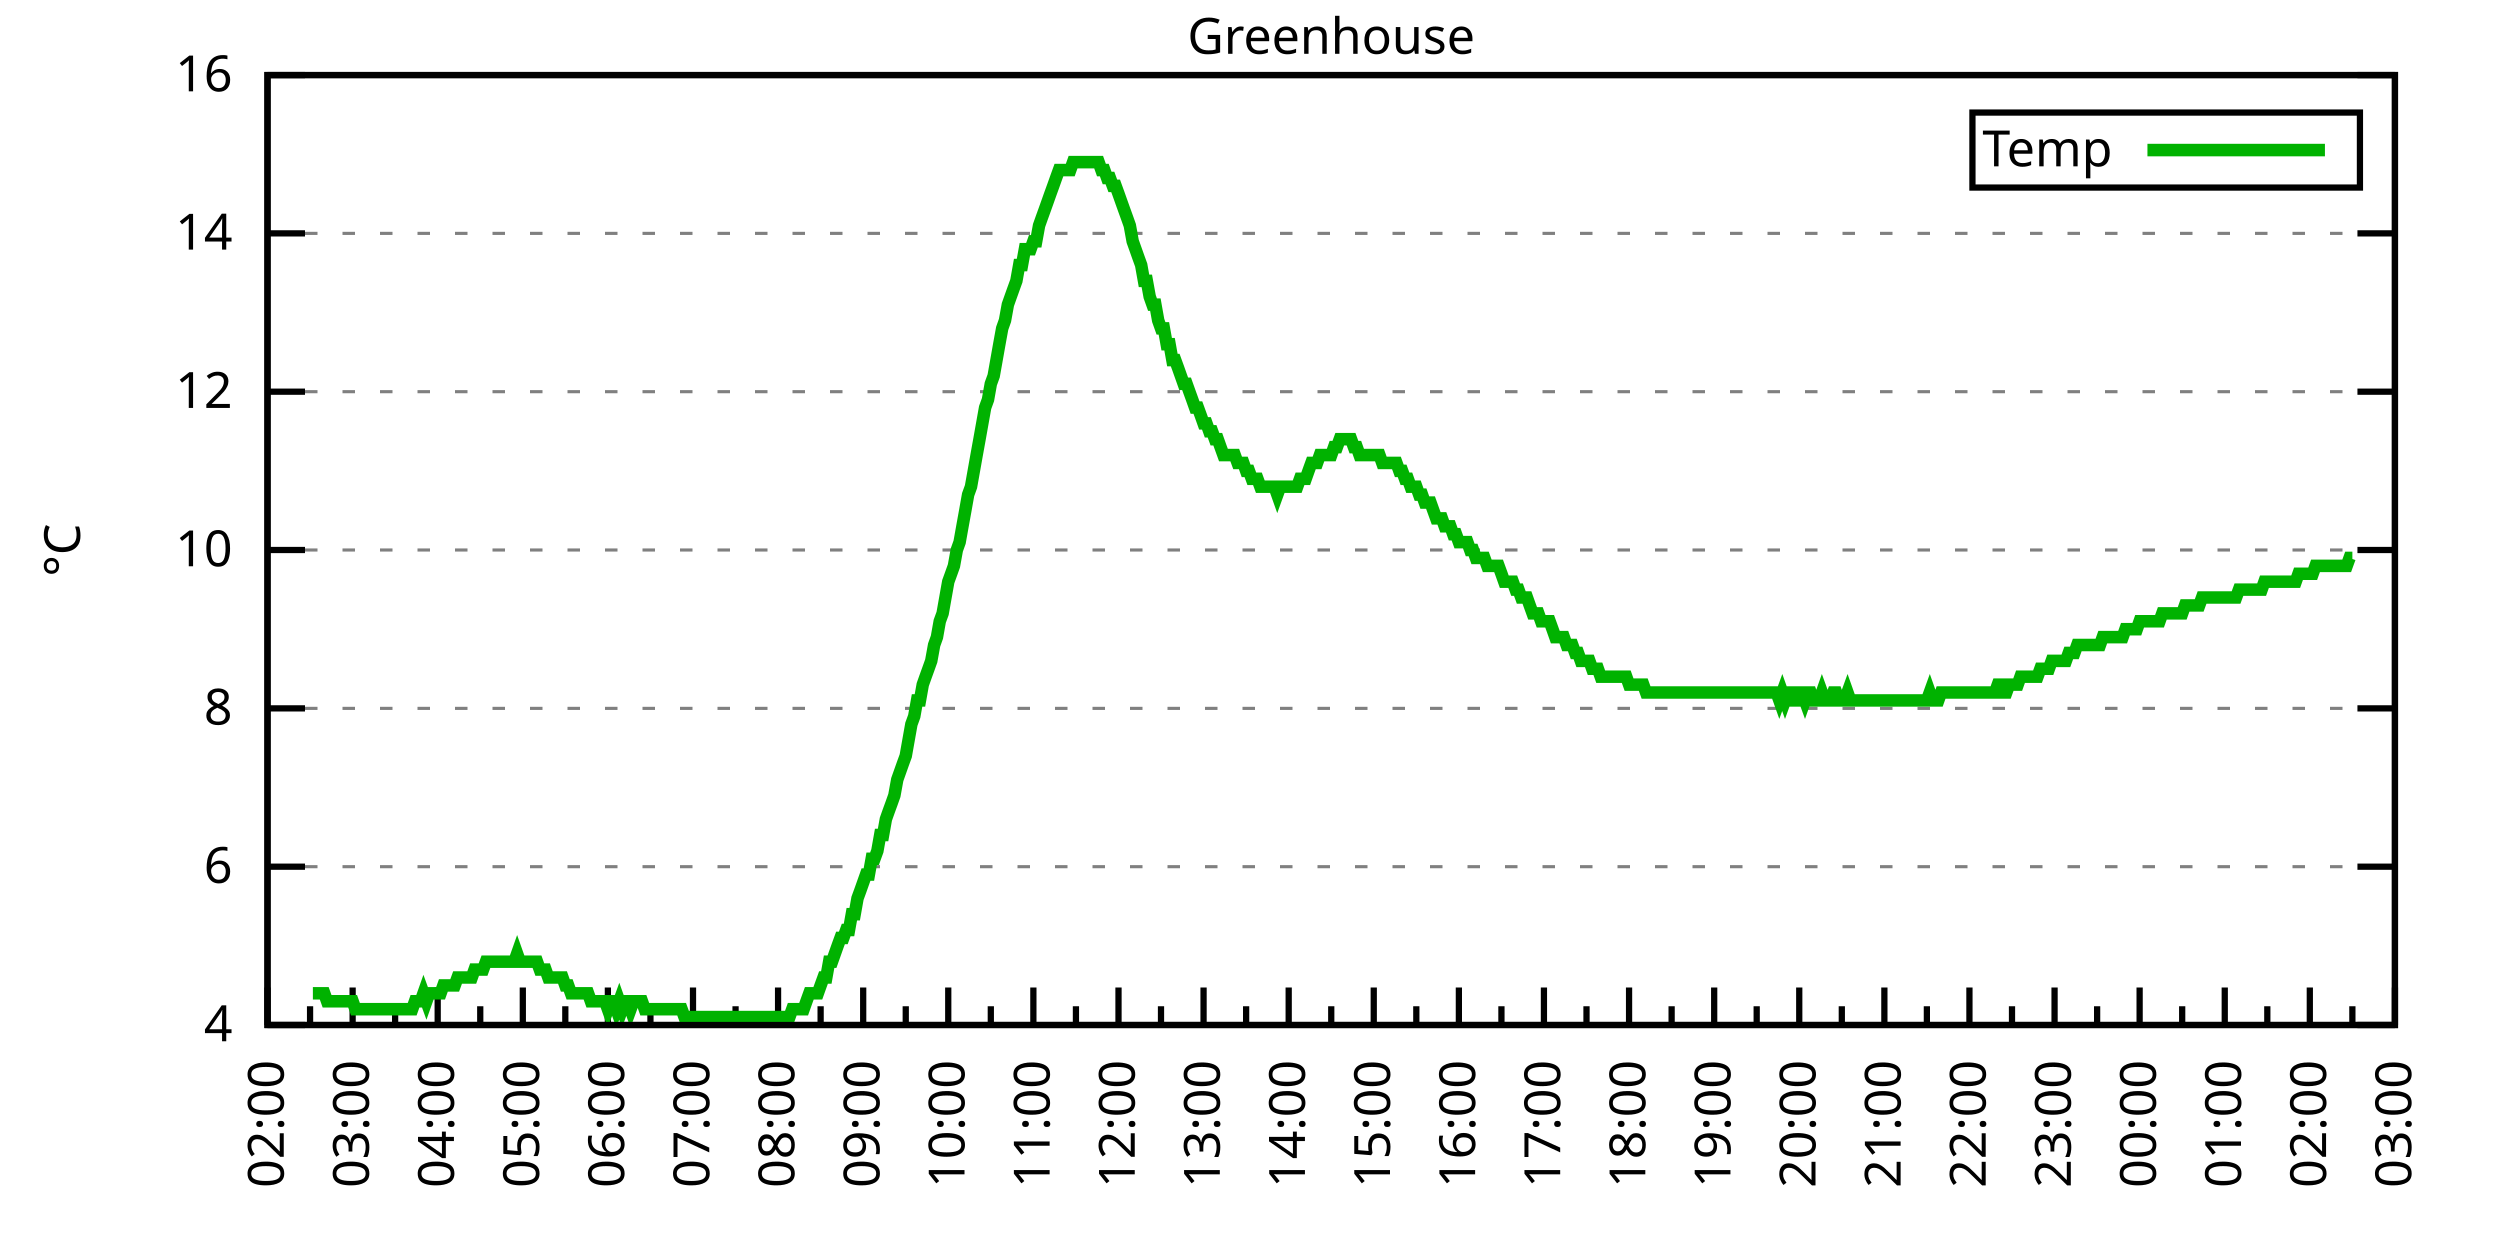
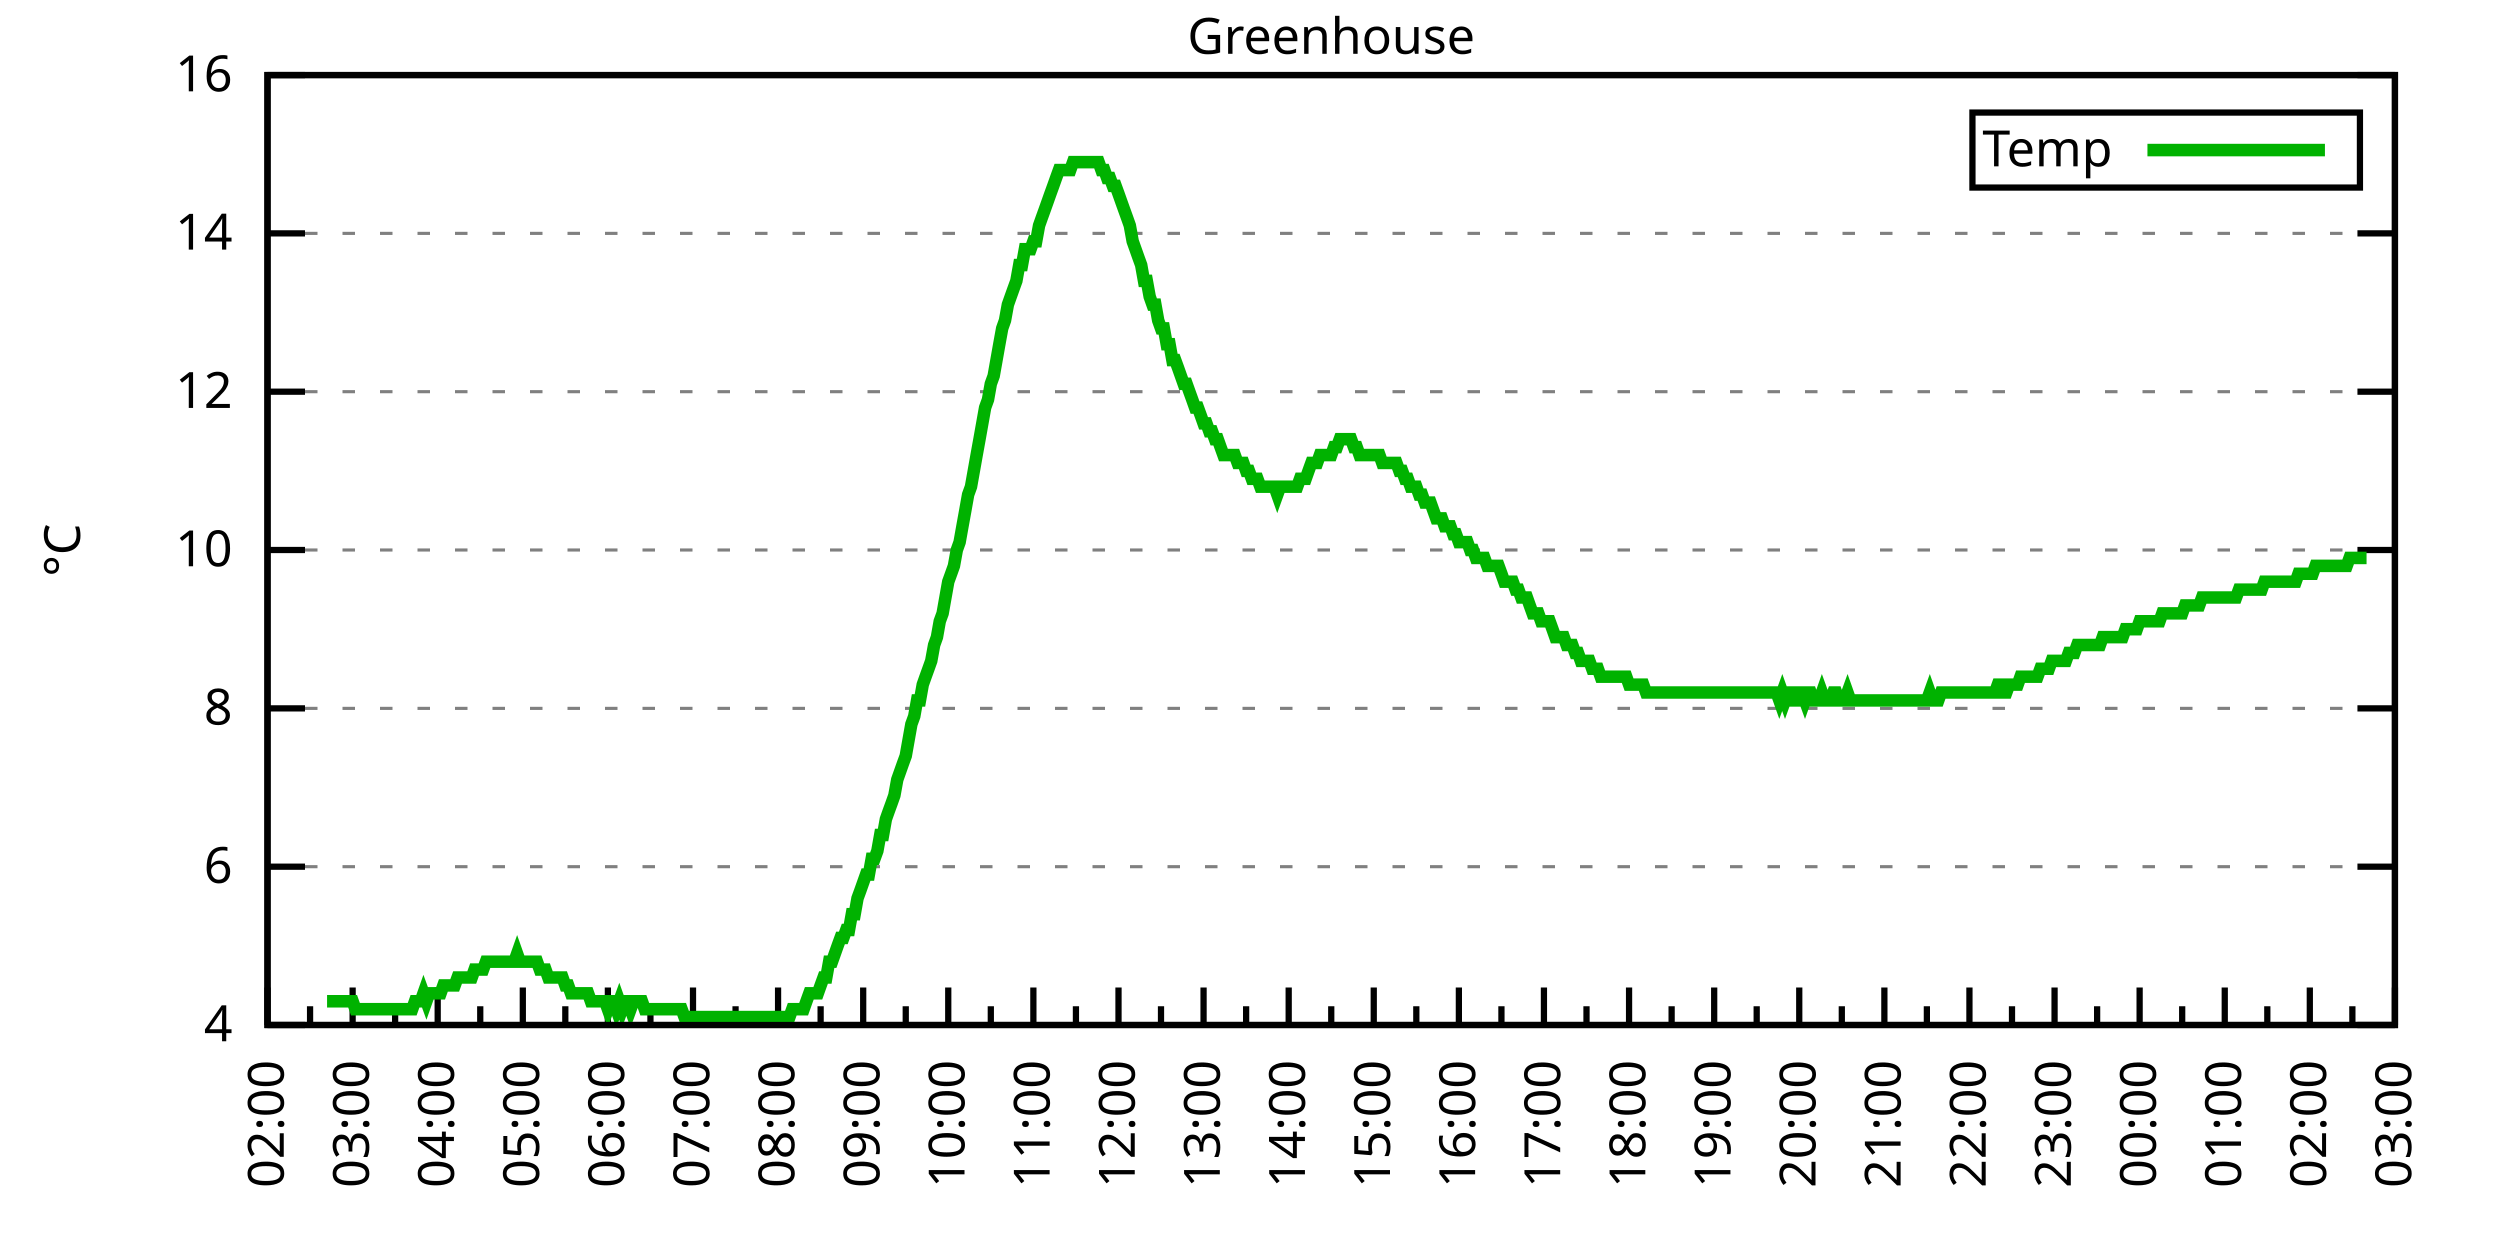
<svg xmlns="http://www.w3.org/2000/svg" xmlns:xlink="http://www.w3.org/1999/xlink" width="400" height="200" viewBox="0 0 400 200">
  <g id="gnuplot_canvas">
    <rect x="0" y="0" width="400" height="200" fill="none" />
    <defs>
      <circle id="gpDot" r="0.5" stroke-width="0.5" stroke="currentColor" />
      <path id="gpPt0" stroke-width="0.333" stroke="currentColor" d="M-1,0 h2 M0,-1 v2" />
      <path id="gpPt1" stroke-width="0.333" stroke="currentColor" d="M-1,-1 L1,1 M1,-1 L-1,1" />
      <path id="gpPt2" stroke-width="0.333" stroke="currentColor" d="M-1,0 L1,0 M0,-1 L0,1 M-1,-1 L1,1 M-1,1 L1,-1" />
      <rect id="gpPt3" stroke-width="0.333" stroke="currentColor" x="-1" y="-1" width="2" height="2" />
      <rect id="gpPt4" stroke-width="0.333" stroke="currentColor" fill="currentColor" x="-1" y="-1" width="2" height="2" />
      <circle id="gpPt5" stroke-width="0.333" stroke="currentColor" cx="0" cy="0" r="1" />
      <use xlink:href="#gpPt5" id="gpPt6" fill="currentColor" stroke="none" />
      <path id="gpPt7" stroke-width="0.333" stroke="currentColor" d="M0,-1.33 L-1.33,0.67 L1.33,0.67 z" />
      <use xlink:href="#gpPt7" id="gpPt8" fill="currentColor" stroke="none" />
      <use xlink:href="#gpPt7" id="gpPt9" stroke="currentColor" transform="rotate(180)" />
      <use xlink:href="#gpPt9" id="gpPt10" fill="currentColor" stroke="none" />
      <use xlink:href="#gpPt3" id="gpPt11" stroke="currentColor" transform="rotate(45)" />
      <use xlink:href="#gpPt11" id="gpPt12" fill="currentColor" stroke="none" />
      <path id="gpPt13" stroke-width="0.333" stroke="currentColor" d="M0,1.330 L1.265,0.411 L0.782,-1.067 L-0.782,-1.076 L-1.265,0.411 z" />
      <use xlink:href="#gpPt13" id="gpPt14" fill="currentColor" stroke="none" />
      <filter id="textbox" filterUnits="objectBoundingBox" x="0" y="0" height="1" width="1">
        <feFlood flood-color="white" flood-opacity="1" result="bgnd" />
        <feComposite in="SourceGraphic" in2="bgnd" operator="atop" />
      </filter>
      <filter id="greybox" filterUnits="objectBoundingBox" x="0" y="0" height="1" width="1">
        <feFlood flood-color="lightgrey" flood-opacity="1" result="grey" />
        <feComposite in="SourceGraphic" in2="grey" operator="atop" />
      </filter>
    </defs>
    <g fill="none" color="white" stroke="currentColor" stroke-width="1.00" stroke-linecap="butt" stroke-linejoin="miter">
</g>
    <g fill="none" color="black" stroke="currentColor" stroke-width="1.00" stroke-linecap="butt" stroke-linejoin="miter">
      <g stroke="none" shape-rendering="crispEdges">
        <polygon fill="rgb(255, 255, 255)" points="42.80,164.00 383.18,164.00 383.18,12.02 42.80,12.02 " />
      </g>
    </g>
    <g fill="none" color="black" stroke="currentColor" stroke-width="1.00" stroke-linecap="butt" stroke-linejoin="miter">
</g>
    <g fill="none" color="black" stroke="black" stroke-width="0.50" stroke-linecap="butt" stroke-linejoin="miter">
</g>
    <g fill="none" color="gray" stroke="currentColor" stroke-width="0.50" stroke-linecap="butt" stroke-linejoin="miter">
      <path stroke="gray" stroke-dasharray="2,4" class="gridline" d="M42.80,164.00 L383.19,164.00  " />
    </g>
    <g fill="none" color="gray" stroke="gray" stroke-width="1.00" stroke-linecap="butt" stroke-linejoin="miter">
</g>
    <g fill="none" color="black" stroke="currentColor" stroke-width="1.00" stroke-linecap="butt" stroke-linejoin="miter">
      <path stroke="black" d="M42.80,164.00 L48.80,164.00 M383.19,164.00 L377.19,164.00  " />
      <g transform="translate(37.20,166.60)" stroke="none" fill="black" font-family="Sans" font-size="8.00" text-anchor="end">
        <text>
          <tspan font-family="Sans"> 4</tspan>
        </text>
      </g>
    </g>
    <g fill="none" color="black" stroke="currentColor" stroke-width="1.00" stroke-linecap="butt" stroke-linejoin="miter">
</g>
    <g fill="none" color="black" stroke="black" stroke-width="0.50" stroke-linecap="butt" stroke-linejoin="miter">
</g>
    <g fill="none" color="gray" stroke="currentColor" stroke-width="0.50" stroke-linecap="butt" stroke-linejoin="miter">
      <path stroke="gray" stroke-dasharray="2,4" class="gridline" d="M42.80,138.67 L383.19,138.67  " />
    </g>
    <g fill="none" color="gray" stroke="gray" stroke-width="1.00" stroke-linecap="butt" stroke-linejoin="miter">
</g>
    <g fill="none" color="black" stroke="currentColor" stroke-width="1.00" stroke-linecap="butt" stroke-linejoin="miter">
      <path stroke="black" d="M42.80,138.67 L48.80,138.67 M383.19,138.67 L377.19,138.67  " />
      <g transform="translate(37.20,141.27)" stroke="none" fill="black" font-family="Sans" font-size="8.00" text-anchor="end">
        <text>
          <tspan font-family="Sans"> 6</tspan>
        </text>
      </g>
    </g>
    <g fill="none" color="black" stroke="currentColor" stroke-width="1.00" stroke-linecap="butt" stroke-linejoin="miter">
</g>
    <g fill="none" color="black" stroke="black" stroke-width="0.50" stroke-linecap="butt" stroke-linejoin="miter">
</g>
    <g fill="none" color="gray" stroke="currentColor" stroke-width="0.50" stroke-linecap="butt" stroke-linejoin="miter">
      <path stroke="gray" stroke-dasharray="2,4" class="gridline" d="M42.80,113.34 L383.19,113.34  " />
    </g>
    <g fill="none" color="gray" stroke="gray" stroke-width="1.00" stroke-linecap="butt" stroke-linejoin="miter">
</g>
    <g fill="none" color="black" stroke="currentColor" stroke-width="1.00" stroke-linecap="butt" stroke-linejoin="miter">
      <path stroke="black" d="M42.80,113.34 L48.80,113.34 M383.19,113.34 L377.19,113.34  " />
      <g transform="translate(37.20,115.94)" stroke="none" fill="black" font-family="Sans" font-size="8.00" text-anchor="end">
        <text>
          <tspan font-family="Sans"> 8</tspan>
        </text>
      </g>
    </g>
    <g fill="none" color="black" stroke="currentColor" stroke-width="1.00" stroke-linecap="butt" stroke-linejoin="miter">
</g>
    <g fill="none" color="black" stroke="black" stroke-width="0.50" stroke-linecap="butt" stroke-linejoin="miter">
</g>
    <g fill="none" color="gray" stroke="currentColor" stroke-width="0.50" stroke-linecap="butt" stroke-linejoin="miter">
      <path stroke="gray" stroke-dasharray="2,4" class="gridline" d="M42.80,88.00 L383.19,88.00  " />
    </g>
    <g fill="none" color="gray" stroke="gray" stroke-width="1.00" stroke-linecap="butt" stroke-linejoin="miter">
</g>
    <g fill="none" color="black" stroke="currentColor" stroke-width="1.00" stroke-linecap="butt" stroke-linejoin="miter">
      <path stroke="black" d="M42.80,88.00 L48.80,88.00 M383.19,88.00 L377.19,88.00  " />
      <g transform="translate(37.20,90.60)" stroke="none" fill="black" font-family="Sans" font-size="8.00" text-anchor="end">
        <text>
          <tspan font-family="Sans"> 10</tspan>
        </text>
      </g>
    </g>
    <g fill="none" color="black" stroke="currentColor" stroke-width="1.00" stroke-linecap="butt" stroke-linejoin="miter">
</g>
    <g fill="none" color="black" stroke="black" stroke-width="0.50" stroke-linecap="butt" stroke-linejoin="miter">
</g>
    <g fill="none" color="gray" stroke="currentColor" stroke-width="0.50" stroke-linecap="butt" stroke-linejoin="miter">
      <path stroke="gray" stroke-dasharray="2,4" class="gridline" d="M42.80,62.67 L383.19,62.67  " />
    </g>
    <g fill="none" color="gray" stroke="gray" stroke-width="1.00" stroke-linecap="butt" stroke-linejoin="miter">
</g>
    <g fill="none" color="black" stroke="currentColor" stroke-width="1.00" stroke-linecap="butt" stroke-linejoin="miter">
      <path stroke="black" d="M42.80,62.67 L48.80,62.67 M383.19,62.67 L377.19,62.67  " />
      <g transform="translate(37.20,65.27)" stroke="none" fill="black" font-family="Sans" font-size="8.00" text-anchor="end">
        <text>
          <tspan font-family="Sans"> 12</tspan>
        </text>
      </g>
    </g>
    <g fill="none" color="black" stroke="currentColor" stroke-width="1.00" stroke-linecap="butt" stroke-linejoin="miter">
</g>
    <g fill="none" color="black" stroke="black" stroke-width="0.50" stroke-linecap="butt" stroke-linejoin="miter">
</g>
    <g fill="none" color="gray" stroke="currentColor" stroke-width="0.50" stroke-linecap="butt" stroke-linejoin="miter">
      <path stroke="gray" stroke-dasharray="2,4" class="gridline" d="M42.80,37.34 L383.19,37.34  " />
    </g>
    <g fill="none" color="gray" stroke="gray" stroke-width="1.00" stroke-linecap="butt" stroke-linejoin="miter">
</g>
    <g fill="none" color="black" stroke="currentColor" stroke-width="1.00" stroke-linecap="butt" stroke-linejoin="miter">
      <path stroke="black" d="M42.80,37.34 L48.80,37.34 M383.19,37.34 L377.19,37.34  " />
      <g transform="translate(37.20,39.94)" stroke="none" fill="black" font-family="Sans" font-size="8.00" text-anchor="end">
        <text>
          <tspan font-family="Sans"> 14</tspan>
        </text>
      </g>
    </g>
    <g fill="none" color="black" stroke="currentColor" stroke-width="1.00" stroke-linecap="butt" stroke-linejoin="miter">
</g>
    <g fill="none" color="black" stroke="black" stroke-width="0.50" stroke-linecap="butt" stroke-linejoin="miter">
</g>
    <g fill="none" color="gray" stroke="currentColor" stroke-width="0.50" stroke-linecap="butt" stroke-linejoin="miter">
      <path stroke="gray" stroke-dasharray="2,4" class="gridline" d="M42.80,12.01 L383.19,12.01  " />
    </g>
    <g fill="none" color="gray" stroke="gray" stroke-width="1.00" stroke-linecap="butt" stroke-linejoin="miter">
</g>
    <g fill="none" color="black" stroke="currentColor" stroke-width="1.00" stroke-linecap="butt" stroke-linejoin="miter">
      <path stroke="black" d="M42.80,12.01 L48.80,12.01 M383.19,12.01 L377.19,12.01  " />
      <g transform="translate(37.20,14.61)" stroke="none" fill="black" font-family="Sans" font-size="8.00" text-anchor="end">
        <text>
          <tspan font-family="Sans"> 16</tspan>
        </text>
      </g>
    </g>
    <g fill="none" color="black" stroke="currentColor" stroke-width="1.00" stroke-linecap="butt" stroke-linejoin="miter">
      <path stroke="black" d="M42.80,164.00 L42.80,158.00  " />
      <g transform="translate(45.40,169.60) rotate(270)" stroke="none" fill="black" font-family="Sans" font-size="8.00" text-anchor="end">
        <text>
          <tspan font-family="Sans">02:00</tspan>
        </text>
      </g>
    </g>
    <g fill="none" color="black" stroke="currentColor" stroke-width="1.00" stroke-linecap="butt" stroke-linejoin="miter">
      <path stroke="black" d="M49.61,164.00 L49.61,161.00 M56.42,164.00 L56.42,158.00  " />
      <g transform="translate(59.02,169.60) rotate(270)" stroke="none" fill="black" font-family="Sans" font-size="8.00" text-anchor="end">
        <text>
          <tspan font-family="Sans">03:00</tspan>
        </text>
      </g>
    </g>
    <g fill="none" color="black" stroke="currentColor" stroke-width="1.00" stroke-linecap="butt" stroke-linejoin="miter">
      <path stroke="black" d="M63.22,164.00 L63.22,161.00 M70.03,164.00 L70.03,158.00  " />
      <g transform="translate(72.63,169.60) rotate(270)" stroke="none" fill="black" font-family="Sans" font-size="8.00" text-anchor="end">
        <text>
          <tspan font-family="Sans">04:00</tspan>
        </text>
      </g>
    </g>
    <g fill="none" color="black" stroke="currentColor" stroke-width="1.00" stroke-linecap="butt" stroke-linejoin="miter">
      <path stroke="black" d="M76.84,164.00 L76.84,161.00 M83.65,164.00 L83.65,158.00  " />
      <g transform="translate(86.25,169.60) rotate(270)" stroke="none" fill="black" font-family="Sans" font-size="8.00" text-anchor="end">
        <text>
          <tspan font-family="Sans">05:00</tspan>
        </text>
      </g>
    </g>
    <g fill="none" color="black" stroke="currentColor" stroke-width="1.00" stroke-linecap="butt" stroke-linejoin="miter">
      <path stroke="black" d="M90.45,164.00 L90.45,161.00 M97.26,164.00 L97.26,158.00  " />
      <g transform="translate(99.86,169.60) rotate(270)" stroke="none" fill="black" font-family="Sans" font-size="8.00" text-anchor="end">
        <text>
          <tspan font-family="Sans">06:00</tspan>
        </text>
      </g>
    </g>
    <g fill="none" color="black" stroke="currentColor" stroke-width="1.00" stroke-linecap="butt" stroke-linejoin="miter">
      <path stroke="black" d="M104.07,164.00 L104.07,161.00 M110.88,164.00 L110.88,158.00  " />
      <g transform="translate(113.48,169.60) rotate(270)" stroke="none" fill="black" font-family="Sans" font-size="8.00" text-anchor="end">
        <text>
          <tspan font-family="Sans">07:00</tspan>
        </text>
      </g>
    </g>
    <g fill="none" color="black" stroke="currentColor" stroke-width="1.00" stroke-linecap="butt" stroke-linejoin="miter">
      <path stroke="black" d="M117.69,164.00 L117.69,161.00 M124.49,164.00 L124.49,158.00  " />
      <g transform="translate(127.09,169.60) rotate(270)" stroke="none" fill="black" font-family="Sans" font-size="8.00" text-anchor="end">
        <text>
          <tspan font-family="Sans">08:00</tspan>
        </text>
      </g>
    </g>
    <g fill="none" color="black" stroke="currentColor" stroke-width="1.00" stroke-linecap="butt" stroke-linejoin="miter">
      <path stroke="black" d="M131.30,164.00 L131.30,161.00 M138.11,164.00 L138.11,158.00  " />
      <g transform="translate(140.71,169.60) rotate(270)" stroke="none" fill="black" font-family="Sans" font-size="8.00" text-anchor="end">
        <text>
          <tspan font-family="Sans">09:00</tspan>
        </text>
      </g>
    </g>
    <g fill="none" color="black" stroke="currentColor" stroke-width="1.00" stroke-linecap="butt" stroke-linejoin="miter">
      <path stroke="black" d="M144.92,164.00 L144.92,161.00 M151.72,164.00 L151.72,158.00  " />
      <g transform="translate(154.32,169.60) rotate(270)" stroke="none" fill="black" font-family="Sans" font-size="8.00" text-anchor="end">
        <text>
          <tspan font-family="Sans">10:00</tspan>
        </text>
      </g>
    </g>
    <g fill="none" color="black" stroke="currentColor" stroke-width="1.00" stroke-linecap="butt" stroke-linejoin="miter">
      <path stroke="black" d="M158.53,164.00 L158.53,161.00 M165.34,164.00 L165.34,158.00  " />
      <g transform="translate(167.94,169.60) rotate(270)" stroke="none" fill="black" font-family="Sans" font-size="8.00" text-anchor="end">
        <text>
          <tspan font-family="Sans">11:00</tspan>
        </text>
      </g>
    </g>
    <g fill="none" color="black" stroke="currentColor" stroke-width="1.00" stroke-linecap="butt" stroke-linejoin="miter">
      <path stroke="black" d="M172.15,164.00 L172.15,161.00 M178.96,164.00 L178.96,158.00  " />
      <g transform="translate(181.56,169.60) rotate(270)" stroke="none" fill="black" font-family="Sans" font-size="8.00" text-anchor="end">
        <text>
          <tspan font-family="Sans">12:00</tspan>
        </text>
      </g>
    </g>
    <g fill="none" color="black" stroke="currentColor" stroke-width="1.00" stroke-linecap="butt" stroke-linejoin="miter">
      <path stroke="black" d="M185.76,164.00 L185.76,161.00 M192.57,164.00 L192.57,158.00  " />
      <g transform="translate(195.17,169.60) rotate(270)" stroke="none" fill="black" font-family="Sans" font-size="8.00" text-anchor="end">
        <text>
          <tspan font-family="Sans">13:00</tspan>
        </text>
      </g>
    </g>
    <g fill="none" color="black" stroke="currentColor" stroke-width="1.00" stroke-linecap="butt" stroke-linejoin="miter">
      <path stroke="black" d="M199.38,164.00 L199.38,161.00 M206.19,164.00 L206.19,158.00  " />
      <g transform="translate(208.79,169.60) rotate(270)" stroke="none" fill="black" font-family="Sans" font-size="8.00" text-anchor="end">
        <text>
          <tspan font-family="Sans">14:00</tspan>
        </text>
      </g>
    </g>
    <g fill="none" color="black" stroke="currentColor" stroke-width="1.00" stroke-linecap="butt" stroke-linejoin="miter">
      <path stroke="black" d="M213.00,164.00 L213.00,161.00 M219.80,164.00 L219.80,158.00  " />
      <g transform="translate(222.40,169.60) rotate(270)" stroke="none" fill="black" font-family="Sans" font-size="8.00" text-anchor="end">
        <text>
          <tspan font-family="Sans">15:00</tspan>
        </text>
      </g>
    </g>
    <g fill="none" color="black" stroke="currentColor" stroke-width="1.00" stroke-linecap="butt" stroke-linejoin="miter">
      <path stroke="black" d="M226.61,164.00 L226.61,161.00 M233.42,164.00 L233.42,158.00  " />
      <g transform="translate(236.02,169.60) rotate(270)" stroke="none" fill="black" font-family="Sans" font-size="8.00" text-anchor="end">
        <text>
          <tspan font-family="Sans">16:00</tspan>
        </text>
      </g>
    </g>
    <g fill="none" color="black" stroke="currentColor" stroke-width="1.00" stroke-linecap="butt" stroke-linejoin="miter">
      <path stroke="black" d="M240.23,164.00 L240.23,161.00 M247.03,164.00 L247.03,158.00  " />
      <g transform="translate(249.63,169.60) rotate(270)" stroke="none" fill="black" font-family="Sans" font-size="8.00" text-anchor="end">
        <text>
          <tspan font-family="Sans">17:00</tspan>
        </text>
      </g>
    </g>
    <g fill="none" color="black" stroke="currentColor" stroke-width="1.00" stroke-linecap="butt" stroke-linejoin="miter">
      <path stroke="black" d="M253.84,164.00 L253.84,161.00 M260.65,164.00 L260.65,158.00  " />
      <g transform="translate(263.25,169.60) rotate(270)" stroke="none" fill="black" font-family="Sans" font-size="8.00" text-anchor="end">
        <text>
          <tspan font-family="Sans">18:00</tspan>
        </text>
      </g>
    </g>
    <g fill="none" color="black" stroke="currentColor" stroke-width="1.00" stroke-linecap="butt" stroke-linejoin="miter">
      <path stroke="black" d="M267.46,164.00 L267.46,161.00 M274.27,164.00 L274.27,158.00  " />
      <g transform="translate(276.87,169.60) rotate(270)" stroke="none" fill="black" font-family="Sans" font-size="8.00" text-anchor="end">
        <text>
          <tspan font-family="Sans">19:00</tspan>
        </text>
      </g>
    </g>
    <g fill="none" color="black" stroke="currentColor" stroke-width="1.00" stroke-linecap="butt" stroke-linejoin="miter">
      <path stroke="black" d="M281.07,164.00 L281.07,161.00 M287.88,164.00 L287.88,158.00  " />
      <g transform="translate(290.48,169.60) rotate(270)" stroke="none" fill="black" font-family="Sans" font-size="8.00" text-anchor="end">
        <text>
          <tspan font-family="Sans">20:00</tspan>
        </text>
      </g>
    </g>
    <g fill="none" color="black" stroke="currentColor" stroke-width="1.00" stroke-linecap="butt" stroke-linejoin="miter">
      <path stroke="black" d="M294.69,164.00 L294.69,161.00 M301.50,164.00 L301.50,158.00  " />
      <g transform="translate(304.10,169.60) rotate(270)" stroke="none" fill="black" font-family="Sans" font-size="8.00" text-anchor="end">
        <text>
          <tspan font-family="Sans">21:00</tspan>
        </text>
      </g>
    </g>
    <g fill="none" color="black" stroke="currentColor" stroke-width="1.00" stroke-linecap="butt" stroke-linejoin="miter">
      <path stroke="black" d="M308.30,164.00 L308.30,161.00 M315.11,164.00 L315.11,158.00  " />
      <g transform="translate(317.71,169.60) rotate(270)" stroke="none" fill="black" font-family="Sans" font-size="8.00" text-anchor="end">
        <text>
          <tspan font-family="Sans">22:00</tspan>
        </text>
      </g>
    </g>
    <g fill="none" color="black" stroke="currentColor" stroke-width="1.00" stroke-linecap="butt" stroke-linejoin="miter">
      <path stroke="black" d="M321.92,164.00 L321.92,161.00 M328.73,164.00 L328.73,158.00  " />
      <g transform="translate(331.33,169.60) rotate(270)" stroke="none" fill="black" font-family="Sans" font-size="8.00" text-anchor="end">
        <text>
          <tspan font-family="Sans">23:00</tspan>
        </text>
      </g>
    </g>
    <g fill="none" color="black" stroke="currentColor" stroke-width="1.00" stroke-linecap="butt" stroke-linejoin="miter">
      <path stroke="black" d="M335.54,164.00 L335.54,161.00 M342.34,164.00 L342.34,158.00  " />
      <g transform="translate(344.94,169.60) rotate(270)" stroke="none" fill="black" font-family="Sans" font-size="8.00" text-anchor="end">
        <text>
          <tspan font-family="Sans">00:00</tspan>
        </text>
      </g>
    </g>
    <g fill="none" color="black" stroke="currentColor" stroke-width="1.00" stroke-linecap="butt" stroke-linejoin="miter">
      <path stroke="black" d="M349.15,164.00 L349.15,161.00 M355.96,164.00 L355.96,158.00  " />
      <g transform="translate(358.56,169.60) rotate(270)" stroke="none" fill="black" font-family="Sans" font-size="8.00" text-anchor="end">
        <text>
          <tspan font-family="Sans">01:00</tspan>
        </text>
      </g>
    </g>
    <g fill="none" color="black" stroke="currentColor" stroke-width="1.00" stroke-linecap="butt" stroke-linejoin="miter">
      <path stroke="black" d="M362.77,164.00 L362.77,161.00 M369.57,164.00 L369.57,158.00  " />
      <g transform="translate(372.17,169.60) rotate(270)" stroke="none" fill="black" font-family="Sans" font-size="8.00" text-anchor="end">
        <text>
          <tspan font-family="Sans">02:00</tspan>
        </text>
      </g>
    </g>
    <g fill="none" color="black" stroke="currentColor" stroke-width="1.00" stroke-linecap="butt" stroke-linejoin="miter">
      <path stroke="black" d="M376.38,164.00 L376.38,161.00 M383.19,164.00 L383.19,158.00  " />
      <g transform="translate(385.79,169.60) rotate(270)" stroke="none" fill="black" font-family="Sans" font-size="8.00" text-anchor="end">
        <text>
          <tspan font-family="Sans">03:00</tspan>
        </text>
      </g>
    </g>
    <g fill="none" color="black" stroke="currentColor" stroke-width="1.00" stroke-linecap="butt" stroke-linejoin="miter">
</g>
    <g fill="none" color="black" stroke="currentColor" stroke-width="1.00" stroke-linecap="butt" stroke-linejoin="miter">
      <path stroke="black" d="M42.80,12.01 L42.80,164.00 L383.19,164.00 L383.19,12.01 L42.80,12.01 Z  " />
    </g>
    <g fill="none" color="black" stroke="currentColor" stroke-width="1.00" stroke-linecap="butt" stroke-linejoin="miter">
      <g transform="translate(12.80,88.01) rotate(270)" stroke="none" fill="black" font-family="Sans" font-size="8.00" text-anchor="middle">
        <text>
          <tspan font-family="Sans">°C</tspan>
        </text>
      </g>
    </g>
    <g fill="none" color="black" stroke="currentColor" stroke-width="1.00" stroke-linecap="butt" stroke-linejoin="miter">
</g>
    <g fill="none" color="black" stroke="currentColor" stroke-width="1.00" stroke-linecap="butt" stroke-linejoin="miter">
      <path stroke="black" d="M315.59,30.01 L315.59,18.01 L377.59,18.01 L377.59,30.01 L315.59,30.01 Z  " />
    </g>
    <g id="Greenhouse_plot_1">
      <g fill="none" color="white" stroke="black" stroke-width="2.00" stroke-linecap="butt" stroke-linejoin="miter">
</g>
      <g fill="none" color="black" stroke="currentColor" stroke-width="2.00" stroke-linecap="butt" stroke-linejoin="miter">
        <g transform="translate(337.99,26.61)" stroke="none" fill="black" font-family="Sans" font-size="8.00" text-anchor="end">
          <text>
            <tspan font-family="Sans">Temp</tspan>
          </text>
        </g>
      </g>
      <g fill="none" color="black" stroke="currentColor" stroke-width="2.00" stroke-linecap="butt" stroke-linejoin="miter">
-         <path stroke="rgb(  0, 178,   0)" d="M343.59,24.01 L371.99,24.01 M50.06,158.93 L50.52,158.93 L50.97,158.93 L51.42,158.93 L51.88,158.93 L52.33,160.20   L52.78,160.20 L53.24,160.20 L53.69,160.20 L54.15,160.20 L54.60,160.20 L55.05,160.20 L55.51,160.20 L55.96,160.20   L56.42,160.20 L56.87,161.47 L57.32,161.47 L57.78,161.47 L58.23,161.47 L58.68,161.47 L59.14,161.47 L59.59,161.47   L60.05,161.47 L60.50,161.47 L60.95,161.47 L61.41,161.47 L61.86,161.47 L62.32,161.47 L62.77,161.47 L63.22,161.47   L63.68,161.47 L64.13,161.47 L64.58,161.47 L65.04,161.47 L65.49,161.47 L65.95,161.47 L66.40,160.20 L66.85,160.20   L67.31,160.20 L67.76,158.93 L68.22,160.20 L68.67,158.93 L69.12,158.93 L69.58,158.93 L70.03,158.93 L70.49,158.93   L70.94,157.67 L71.39,157.67 L71.85,157.67 L72.30,157.67 L72.75,157.67 L73.21,156.40 L73.66,156.40 L74.12,156.40   L74.57,156.40 L75.02,156.40 L75.48,156.40 L75.93,155.13 L76.39,155.13 L76.84,155.13 L77.29,155.13 L77.75,153.87   L78.20,153.87 L78.65,153.87 L79.11,153.87 L79.56,153.87 L80.02,153.87 L80.47,153.87 L80.92,153.87 L81.38,153.87   L81.83,153.87 L82.29,153.87 L82.74,152.60 L83.19,153.87 L83.65,153.87 L84.10,153.87 L84.55,153.87 L85.01,153.87   L85.46,153.87 L85.92,153.87 L86.37,155.13 L86.82,155.13 L87.28,155.13 L87.73,156.40 L88.19,156.40 L88.64,156.40   L89.09,156.40 L89.55,156.40 L90.00,156.40 L90.45,157.67 L90.91,157.67 L91.36,158.93 L91.82,158.93 L92.27,158.93   L92.72,158.93 L93.18,158.93 L93.63,158.93 L94.09,158.93 L94.54,160.20 L94.99,160.20 L95.45,160.20 L95.90,160.20   L96.35,160.20 L96.81,160.20 L97.26,161.47 L97.72,160.20 L98.17,160.20 L98.62,161.47 L99.08,160.20 L99.53,161.47   L99.99,160.20 L100.44,160.20 L100.89,161.47 L101.35,160.20 L101.80,160.20 L102.25,160.20 L102.71,160.20 L103.16,161.47   L103.62,161.47 L104.07,161.47 L104.52,161.47 L104.98,161.47 L105.43,161.47 L105.89,161.47 L106.34,161.47 L106.79,161.47   L107.25,161.47 L107.70,161.47 L108.15,161.47 L108.61,161.47 L109.06,161.47 L109.52,162.73 L109.97,162.73 L110.42,162.73   L110.88,162.73 L111.33,162.73 L111.79,162.73 L112.24,162.73 L112.69,162.73 L113.15,162.73 L113.60,162.73 L114.05,162.73   L114.51,162.73 L114.96,162.73 L115.42,162.73 L115.87,162.73 L116.32,162.73 L116.78,162.73 L117.23,162.73 L117.69,162.73   L118.14,162.73 L118.59,162.73 L119.05,162.73 L119.50,162.73 L119.96,162.73 L120.41,162.73 L120.86,162.73 L121.32,162.73   L121.77,162.73 L122.22,162.73 L122.68,162.73 L123.13,162.73 L123.59,162.73 L124.04,162.73 L124.49,162.73 L124.95,162.73   L125.40,162.73 L125.86,162.73 L126.31,162.73 L126.76,161.47 L127.22,161.47 L127.67,161.47 L128.12,161.47 L128.58,161.47   L129.03,160.20 L129.49,158.93 L129.94,158.93 L130.39,158.93 L130.85,158.93 L131.30,157.67 L131.76,156.40 L132.21,156.40   L132.66,153.87 L133.12,153.87 L133.57,152.60 L134.02,151.33 L134.48,150.07 L134.93,150.07 L135.39,148.80 L135.84,148.80   L136.29,146.27 L136.75,146.27 L137.20,143.73 L137.66,142.47 L138.11,141.20 L138.56,139.93 L139.02,139.93 L139.47,137.40   L139.92,137.40 L140.38,136.14 L140.83,133.60 L141.29,133.60 L141.74,131.07 L142.19,129.80 L142.65,128.54 L143.10,127.27   L143.56,124.74 L144.01,123.47 L144.46,122.20 L144.92,120.94 L145.37,118.40 L145.82,115.87 L146.28,114.60 L146.73,112.07   L147.19,112.07 L147.64,109.54 L148.09,108.27 L148.55,107.00 L149.00,105.74 L149.46,103.20 L149.91,101.94 L150.36,99.40   L150.82,98.14 L151.27,95.60 L151.72,93.07 L152.18,91.80 L152.63,90.54 L153.09,88.00 L153.54,86.74 L153.99,84.21   L154.45,81.67 L154.90,79.14 L155.36,77.87 L155.81,75.34 L156.26,72.81 L156.72,70.27 L157.17,67.74 L157.62,65.21   L158.08,63.94 L158.53,61.41 L158.99,60.14 L159.44,57.61 L159.89,55.07 L160.35,52.54 L160.80,51.27 L161.26,48.74   L161.71,47.47 L162.16,46.21 L162.62,44.94 L163.07,42.41 L163.52,42.41 L163.98,39.87 L164.43,39.87 L164.89,39.87   L165.34,38.61 L165.79,38.61 L166.25,36.08 L166.70,34.81 L167.16,33.54 L167.61,32.28 L168.06,31.01 L168.52,29.74   L168.97,28.48 L169.43,27.21 L169.88,27.21 L170.33,27.21 L170.79,27.21 L171.24,27.21 L171.69,25.94 L172.15,25.94   L172.60,25.94 L173.06,25.94 L173.51,25.94 L173.96,25.94 L174.42,25.94 L174.87,25.94 L175.33,25.94 L175.78,25.94   L176.23,27.21 L176.69,27.21 L177.14,28.48 L177.59,28.48 L178.05,29.74 L178.50,29.74 L178.96,31.01 L179.41,32.28   L179.86,33.54 L180.32,34.81 L180.77,36.08 L181.23,38.61 L181.68,39.87 L182.13,41.14 L182.59,42.41 L183.04,44.94   L183.49,44.94 L183.95,47.47 L184.40,48.74 L184.86,48.74 L185.31,51.27 L185.76,52.54 L186.22,52.54 L186.67,55.07   L187.13,55.07 L187.58,57.61 L188.03,57.61 L188.49,58.87 L188.94,60.14 L189.39,61.41 L189.85,61.41 L190.30,62.67   L190.76,63.94 L191.21,65.21 L191.66,65.21 L192.12,66.47 L192.57,67.74 L193.03,67.74 L193.48,69.01 L193.93,69.01   L194.39,70.27 L194.84,70.27 L195.29,71.54 L195.75,72.81 L196.20,72.81 L196.66,72.81 L197.11,72.81 L197.56,72.81   L198.02,74.07 L198.47,74.07 L198.93,74.07 L199.38,75.34 L199.83,75.34 L200.29,76.61 L200.74,76.61 L201.19,76.61   L201.65,77.87 L202.10,77.87 L202.56,77.87 L203.01,77.87 L203.46,77.87 L203.92,77.87 L204.37,79.14 L204.83,77.87   L205.28,77.87 L205.73,77.87 L206.19,77.87 L206.64,77.87 L207.09,77.87 L207.55,77.87 L208.00,76.61 L208.46,76.61   L208.91,76.61 L209.36,75.34 L209.82,74.07 L210.27,74.07 L210.73,74.07 L211.18,72.81 L211.63,72.81 L212.09,72.81   L212.54,72.81 L213.00,72.81 L213.45,71.54 L213.90,71.54 L214.36,70.27 L214.81,70.27 L215.26,70.27 L215.72,70.27   L216.17,70.27 L216.63,71.54 L217.08,71.54 L217.53,72.81 L217.99,72.81 L218.44,72.81 L218.90,72.81 L219.35,72.81   L219.80,72.81 L220.26,72.81 L220.71,72.81 L221.16,74.07 L221.62,74.07 L222.07,74.07 L222.53,74.07 L222.98,74.07   L223.43,74.07 L223.89,75.34 L224.34,75.34 L224.80,76.61 L225.25,76.61 L225.70,77.87 L226.16,77.87 L226.61,77.87   L227.06,79.14 L227.52,79.14 L227.97,80.41 L228.43,80.41 L228.88,80.41 L229.33,81.67 L229.79,82.94 L230.24,82.94   L230.70,82.94 L231.15,84.21 L231.60,84.21 L232.06,84.21 L232.51,85.47 L232.96,85.47 L233.42,86.74 L233.87,86.74   L234.33,86.74 L234.78,86.74 L235.23,88.00 L235.69,88.00 L236.14,89.27 L236.60,89.27 L237.05,89.27 L237.50,89.27   L237.96,90.54 L238.41,90.54 L238.86,90.54 L239.32,90.54 L239.77,90.54 L240.23,91.80 L240.68,93.07 L241.13,93.07   L241.59,93.07 L242.04,93.07 L242.50,94.34 L242.95,94.34 L243.40,95.60 L243.86,95.60 L244.31,95.60 L244.76,96.87   L245.22,98.14 L245.67,98.14 L246.13,98.14 L246.58,99.40 L247.03,99.40 L247.49,99.40 L247.94,99.40 L248.40,100.67   L248.85,101.94 L249.30,101.94 L249.76,101.94 L250.21,101.94 L250.66,103.20 L251.12,103.20 L251.57,103.20 L252.03,104.47   L252.48,104.47 L252.93,105.74 L253.39,105.74 L253.84,105.74 L254.30,105.74 L254.75,107.00 L255.20,107.00 L255.66,107.00   L256.11,108.27 L256.56,108.27 L257.02,108.27 L257.47,108.27 L257.93,108.27 L258.38,108.27 L258.83,108.27 L259.29,108.27   L259.74,108.27 L260.20,108.27 L260.65,109.54 L261.10,109.54 L261.56,109.54 L262.01,109.54 L262.47,109.54 L262.92,109.54   L263.37,110.80 L263.83,110.80 L264.28,110.80 L264.73,110.80 L265.19,110.80 L265.64,110.80 L266.10,110.80 L266.55,110.80   L267.00,110.80 L267.46,110.80 L267.91,110.80 L268.37,110.80 L268.82,110.80 L269.27,110.80 L269.73,110.80 L270.18,110.80   L270.63,110.80 L271.09,110.80 L271.54,110.80 L272.00,110.80 L272.45,110.80 L272.90,110.80 L273.36,110.80 L273.81,110.80   L274.27,110.80 L274.72,110.80 L275.17,110.80 L275.63,110.80 L276.08,110.80 L276.53,110.80 L276.99,110.80 L277.44,110.80   L277.90,110.80 L278.35,110.80 L278.80,110.80 L279.26,110.80 L279.71,110.80 L280.17,110.80 L280.62,110.80 L281.07,110.80   L281.53,110.80 L281.98,110.80 L282.43,110.80 L282.89,110.80 L283.34,110.80 L283.80,110.80 L284.25,110.80 L284.70,112.07   L285.16,110.80 L285.61,112.07 L286.07,110.80 L286.52,110.80 L286.97,112.07 L287.43,112.07 L287.88,110.80 L288.33,110.80   L288.79,112.07 L289.24,110.80 L289.70,110.80 L290.15,112.07 L290.60,112.07 L291.06,112.07 L291.51,110.80 L291.97,112.07   L292.42,112.07 L292.87,112.07 L293.33,110.80 L293.78,110.80 L294.23,112.07 L294.69,112.07 L295.14,112.07 L295.60,110.80   L296.05,112.07 L296.50,112.07 L296.96,112.07 L297.41,112.07 L297.87,112.07 L298.32,112.07 L298.77,112.07 L299.23,112.07   L299.68,112.07 L300.13,112.07 L300.59,112.07 L301.04,112.07 L301.50,112.07 L301.95,112.07 L302.40,112.07 L302.86,112.07   L303.31,112.07 L303.77,112.07 L304.22,112.07 L304.67,112.07 L305.13,112.07 L305.58,112.07 L306.03,112.07 L306.49,112.07   L306.94,112.07 L307.40,112.07 L307.85,112.07 L308.30,112.07 L308.76,110.80 L309.21,112.07 L309.67,112.07 L310.12,112.07   L310.57,110.80 L311.03,110.80 L311.48,110.80 L311.94,110.80 L312.39,110.80 L312.84,110.80 L313.30,110.80 L313.75,110.80   L314.20,110.80 L314.66,110.80 L315.11,110.80 L315.57,110.80 L316.02,110.80 L316.47,110.80 L316.93,110.80 L317.38,110.80   L317.84,110.80 L318.29,110.80 L318.74,110.80 L319.20,110.80 L319.65,109.54 L320.10,109.54 L320.56,110.80 L321.01,110.80   L321.47,109.54 L321.92,109.54 L322.37,109.54 L322.83,109.54 L323.28,108.27 L323.74,108.27 L324.19,108.27 L324.64,108.27   L325.10,108.27 L325.55,108.27 L326.00,108.27 L326.46,107.00 L326.91,107.00 L327.37,107.00 L327.82,107.00 L328.27,105.74   L328.73,105.74 L329.18,105.74 L329.64,105.74 L330.09,105.74 L330.54,105.74 L331.00,104.47 L331.45,104.47 L331.90,104.47   L332.36,103.20 L332.81,103.20 L333.27,103.20 L333.72,103.20 L334.17,103.20 L334.63,103.20 L335.08,103.20 L335.54,103.20   L335.99,103.20 L336.44,101.94 L336.90,101.94 L337.35,101.94 L337.80,101.94 L338.26,101.94 L338.71,101.94 L339.17,101.94   L339.62,101.94 L340.07,100.67 L340.53,100.67 L340.98,100.67 L341.44,100.67 L341.89,100.67 L342.34,99.40 L342.80,99.40   L343.25,99.40 L343.70,99.40 L344.16,99.40 L344.61,99.40 L345.07,99.40 L345.52,99.40 L345.97,98.14 L346.43,98.14   L346.88,98.14 L347.34,98.14 L347.79,98.14 L348.24,98.14 L348.70,98.14 L349.15,98.14 L349.60,96.87 L350.06,96.87   L350.51,96.87 L350.97,96.87 L351.42,96.87 L351.87,96.87 L352.33,95.60 L352.78,95.60 L353.24,95.60 L353.69,95.60   L354.14,95.60 L354.60,95.60 L355.05,95.60 L355.50,95.60 L355.96,95.60 L356.41,95.60 L356.87,95.60 L357.32,95.60   L357.77,95.60 L358.23,94.34 L358.68,94.34 L359.14,94.34 L359.59,94.34 L360.04,94.34 L360.50,94.34 L360.95,94.34   L361.41,94.34 L361.86,94.34 L362.31,93.07 L362.77,93.07 L363.22,93.07 L363.67,93.07 L364.13,93.07 L364.58,93.07   L365.04,93.07 L365.49,93.07 L365.94,93.07 L366.40,93.07 L366.85,93.07 L367.31,93.07 L367.76,91.80 L368.21,91.80   L368.67,91.80 L369.12,91.80 L369.57,91.80 L370.03,91.80 L370.48,90.54 L370.94,90.54 L371.39,90.54 L371.84,90.54   L372.30,90.54 L372.75,90.54 L373.21,90.54 L373.66,90.54 L374.11,90.54 L374.57,90.54 L375.02,90.54 L375.47,90.54   L375.93,89.27 L376.38,89.27  " />
+         <path stroke="rgb(  0, 178,   0)" d="M343.59,24.01 L371.99,24.01 M52.33,160.20 L52.78,160.20 L53.24,160.20 L53.69,160.20 L54.15,160.20 L54.60,160.20   L55.05,160.20 L55.51,160.20 L55.96,160.20 L56.42,160.20 L56.87,161.47 L57.32,161.47 L57.78,161.47 L58.23,161.47   L58.68,161.47 L59.14,161.47 L59.59,161.47 L60.05,161.47 L60.50,161.47 L60.95,161.47 L61.41,161.47 L61.86,161.47   L62.32,161.47 L62.77,161.47 L63.22,161.47 L63.68,161.47 L64.13,161.47 L64.58,161.47 L65.04,161.47 L65.49,161.47   L65.95,161.47 L66.40,160.20 L66.85,160.20 L67.31,160.20 L67.76,158.93 L68.22,160.20 L68.67,158.93 L69.12,158.93   L69.58,158.93 L70.03,158.93 L70.49,158.93 L70.94,157.67 L71.39,157.67 L71.85,157.67 L72.30,157.67 L72.75,157.67   L73.21,156.40 L73.66,156.40 L74.12,156.40 L74.57,156.40 L75.02,156.40 L75.48,156.40 L75.93,155.13 L76.39,155.13   L76.84,155.13 L77.29,155.13 L77.75,153.87 L78.20,153.87 L78.65,153.87 L79.11,153.87 L79.56,153.87 L80.02,153.87   L80.47,153.87 L80.92,153.87 L81.38,153.87 L81.83,153.87 L82.29,153.87 L82.74,152.60 L83.19,153.87 L83.65,153.87   L84.10,153.87 L84.55,153.87 L85.01,153.87 L85.46,153.87 L85.92,153.87 L86.37,155.13 L86.82,155.13 L87.28,155.13   L87.73,156.40 L88.19,156.40 L88.64,156.40 L89.09,156.40 L89.55,156.40 L90.00,156.40 L90.45,157.67 L90.91,157.67   L91.36,158.93 L91.82,158.93 L92.27,158.93 L92.72,158.93 L93.18,158.93 L93.63,158.93 L94.09,158.93 L94.54,160.20   L94.99,160.20 L95.45,160.20 L95.90,160.20 L96.35,160.20 L96.81,160.20 L97.26,161.47 L97.72,160.20 L98.17,160.20   L98.62,161.47 L99.08,160.20 L99.53,161.47 L99.99,160.20 L100.44,160.20 L100.89,161.47 L101.35,160.20 L101.80,160.20   L102.25,160.20 L102.71,160.20 L103.16,161.47 L103.62,161.47 L104.07,161.47 L104.52,161.47 L104.98,161.47 L105.43,161.47   L105.89,161.47 L106.34,161.47 L106.79,161.47 L107.25,161.47 L107.70,161.47 L108.15,161.47 L108.61,161.47 L109.06,161.47   L109.52,162.73 L109.97,162.73 L110.42,162.73 L110.88,162.73 L111.33,162.73 L111.79,162.73 L112.24,162.73 L112.69,162.73   L113.15,162.73 L113.60,162.73 L114.05,162.73 L114.51,162.73 L114.96,162.73 L115.42,162.73 L115.87,162.73 L116.32,162.73   L116.78,162.73 L117.23,162.73 L117.69,162.73 L118.14,162.73 L118.59,162.73 L119.05,162.73 L119.50,162.73 L119.96,162.73   L120.41,162.73 L120.86,162.73 L121.32,162.73 L121.77,162.73 L122.22,162.73 L122.68,162.73 L123.13,162.73 L123.59,162.73   L124.04,162.73 L124.49,162.73 L124.95,162.73 L125.40,162.73 L125.86,162.73 L126.31,162.73 L126.76,161.47 L127.22,161.47   L127.67,161.47 L128.12,161.47 L128.58,161.47 L129.03,160.20 L129.49,158.93 L129.94,158.93 L130.39,158.93 L130.85,158.93   L131.30,157.67 L131.76,156.40 L132.21,156.40 L132.66,153.87 L133.12,153.87 L133.57,152.60 L134.02,151.33 L134.48,150.07   L134.93,150.07 L135.39,148.80 L135.84,148.80 L136.29,146.27 L136.75,146.27 L137.20,143.73 L137.66,142.47 L138.11,141.20   L138.56,139.93 L139.02,139.93 L139.47,137.40 L139.92,137.40 L140.38,136.14 L140.83,133.60 L141.29,133.60 L141.74,131.07   L142.19,129.80 L142.65,128.54 L143.10,127.27 L143.56,124.74 L144.01,123.47 L144.46,122.20 L144.92,120.94 L145.37,118.40   L145.82,115.87 L146.28,114.60 L146.73,112.07 L147.19,112.07 L147.64,109.54 L148.09,108.27 L148.55,107.00 L149.00,105.74   L149.46,103.20 L149.91,101.94 L150.36,99.40 L150.82,98.14 L151.27,95.60 L151.72,93.07 L152.18,91.80 L152.63,90.54   L153.09,88.00 L153.54,86.74 L153.99,84.21 L154.45,81.67 L154.90,79.14 L155.36,77.87 L155.81,75.34 L156.26,72.81   L156.72,70.27 L157.17,67.74 L157.62,65.21 L158.08,63.94 L158.53,61.41 L158.99,60.14 L159.44,57.61 L159.89,55.07   L160.35,52.54 L160.80,51.27 L161.26,48.74 L161.71,47.47 L162.16,46.21 L162.62,44.94 L163.07,42.41 L163.52,42.41   L163.98,39.87 L164.43,39.87 L164.89,39.87 L165.34,38.61 L165.79,38.61 L166.25,36.08 L166.70,34.81 L167.16,33.54   L167.61,32.28 L168.06,31.01 L168.52,29.74 L168.97,28.48 L169.43,27.21 L169.88,27.21 L170.33,27.21 L170.79,27.21   L171.24,27.21 L171.69,25.94 L172.15,25.94 L172.60,25.94 L173.06,25.94 L173.51,25.94 L173.96,25.94 L174.42,25.94   L174.87,25.94 L175.33,25.94 L175.78,25.94 L176.23,27.21 L176.69,27.21 L177.14,28.48 L177.59,28.48 L178.05,29.74   L178.50,29.74 L178.96,31.01 L179.41,32.28 L179.86,33.54 L180.32,34.81 L180.77,36.08 L181.23,38.61 L181.68,39.87   L182.13,41.14 L182.59,42.41 L183.04,44.94 L183.49,44.94 L183.95,47.47 L184.40,48.74 L184.86,48.74 L185.31,51.27   L185.76,52.54 L186.22,52.54 L186.67,55.07 L187.13,55.07 L187.58,57.61 L188.03,57.61 L188.49,58.87 L188.94,60.14   L189.39,61.41 L189.85,61.41 L190.30,62.67 L190.76,63.94 L191.21,65.21 L191.66,65.21 L192.12,66.47 L192.57,67.74   L193.03,67.74 L193.48,69.01 L193.93,69.01 L194.39,70.27 L194.84,70.27 L195.29,71.54 L195.75,72.81 L196.20,72.81   L196.66,72.81 L197.11,72.81 L197.56,72.81 L198.02,74.07 L198.47,74.07 L198.93,74.07 L199.38,75.34 L199.83,75.34   L200.29,76.61 L200.74,76.61 L201.19,76.61 L201.65,77.87 L202.10,77.87 L202.56,77.87 L203.01,77.87 L203.46,77.87   L203.92,77.87 L204.37,79.14 L204.83,77.87 L205.28,77.87 L205.73,77.87 L206.19,77.87 L206.64,77.87 L207.09,77.87   L207.55,77.87 L208.00,76.61 L208.46,76.61 L208.91,76.61 L209.36,75.34 L209.82,74.07 L210.27,74.07 L210.73,74.07   L211.18,72.81 L211.63,72.81 L212.09,72.81 L212.54,72.81 L213.00,72.81 L213.45,71.54 L213.90,71.54 L214.36,70.27   L214.81,70.27 L215.26,70.27 L215.72,70.27 L216.17,70.27 L216.63,71.54 L217.08,71.54 L217.53,72.81 L217.99,72.81   L218.44,72.81 L218.90,72.81 L219.35,72.81 L219.80,72.81 L220.26,72.81 L220.71,72.81 L221.16,74.07 L221.62,74.07   L222.07,74.07 L222.53,74.07 L222.98,74.07 L223.43,74.07 L223.89,75.34 L224.34,75.34 L224.80,76.61 L225.25,76.61   L225.70,77.87 L226.16,77.87 L226.61,77.87 L227.06,79.14 L227.52,79.14 L227.97,80.41 L228.43,80.41 L228.88,80.41   L229.33,81.67 L229.79,82.94 L230.24,82.94 L230.70,82.94 L231.15,84.21 L231.60,84.21 L232.06,84.21 L232.51,85.47   L232.96,85.47 L233.42,86.74 L233.87,86.74 L234.33,86.74 L234.78,86.74 L235.23,88.00 L235.69,88.00 L236.14,89.27   L236.60,89.27 L237.05,89.27 L237.50,89.27 L237.96,90.54 L238.41,90.54 L238.86,90.54 L239.32,90.54 L239.77,90.54   L240.23,91.80 L240.68,93.07 L241.13,93.07 L241.59,93.07 L242.04,93.07 L242.50,94.34 L242.95,94.34 L243.40,95.60   L243.86,95.60 L244.31,95.60 L244.76,96.87 L245.22,98.14 L245.67,98.14 L246.13,98.14 L246.58,99.40 L247.03,99.40   L247.49,99.40 L247.94,99.40 L248.40,100.67 L248.85,101.94 L249.30,101.94 L249.76,101.94 L250.21,101.94 L250.66,103.20   L251.12,103.20 L251.57,103.20 L252.03,104.47 L252.48,104.47 L252.93,105.74 L253.39,105.74 L253.84,105.74 L254.30,105.74   L254.75,107.00 L255.20,107.00 L255.66,107.00 L256.11,108.27 L256.56,108.27 L257.02,108.27 L257.47,108.27 L257.93,108.27   L258.38,108.27 L258.83,108.27 L259.29,108.27 L259.74,108.27 L260.20,108.27 L260.65,109.54 L261.10,109.54 L261.56,109.54   L262.01,109.54 L262.47,109.54 L262.92,109.54 L263.37,110.80 L263.83,110.80 L264.28,110.80 L264.73,110.80 L265.19,110.80   L265.64,110.80 L266.10,110.80 L266.55,110.80 L267.00,110.80 L267.46,110.80 L267.91,110.80 L268.37,110.80 L268.82,110.80   L269.27,110.80 L269.73,110.80 L270.18,110.80 L270.63,110.80 L271.09,110.80 L271.54,110.80 L272.00,110.80 L272.45,110.80   L272.90,110.80 L273.36,110.80 L273.81,110.80 L274.27,110.80 L274.72,110.80 L275.17,110.80 L275.63,110.80 L276.08,110.80   L276.53,110.80 L276.99,110.80 L277.44,110.80 L277.90,110.80 L278.35,110.80 L278.80,110.80 L279.26,110.80 L279.71,110.80   L280.17,110.80 L280.62,110.80 L281.07,110.80 L281.53,110.80 L281.98,110.80 L282.43,110.80 L282.89,110.80 L283.34,110.80   L283.80,110.80 L284.25,110.80 L284.70,112.07 L285.16,110.80 L285.61,112.07 L286.07,110.80 L286.52,110.80 L286.97,112.07   L287.43,112.07 L287.88,110.80 L288.33,110.80 L288.79,112.07 L289.24,110.80 L289.70,110.80 L290.15,112.07 L290.60,112.07   L291.06,112.07 L291.51,110.80 L291.97,112.07 L292.42,112.07 L292.87,112.07 L293.33,110.80 L293.78,110.80 L294.23,112.07   L294.69,112.07 L295.14,112.07 L295.60,110.80 L296.05,112.07 L296.50,112.07 L296.96,112.07 L297.41,112.07 L297.87,112.07   L298.32,112.07 L298.77,112.07 L299.23,112.07 L299.68,112.07 L300.13,112.07 L300.59,112.07 L301.04,112.07 L301.50,112.07   L301.95,112.07 L302.40,112.07 L302.86,112.07 L303.31,112.07 L303.77,112.07 L304.22,112.07 L304.67,112.07 L305.13,112.07   L305.58,112.07 L306.03,112.07 L306.49,112.07 L306.94,112.07 L307.40,112.07 L307.85,112.07 L308.30,112.07 L308.76,110.80   L309.21,112.07 L309.67,112.07 L310.12,112.07 L310.57,110.80 L311.03,110.80 L311.48,110.80 L311.94,110.80 L312.39,110.80   L312.84,110.80 L313.30,110.80 L313.75,110.80 L314.20,110.80 L314.66,110.80 L315.11,110.80 L315.57,110.80 L316.02,110.80   L316.47,110.80 L316.93,110.80 L317.38,110.80 L317.84,110.80 L318.29,110.80 L318.74,110.80 L319.20,110.80 L319.65,109.54   L320.10,109.54 L320.56,110.80 L321.01,110.80 L321.47,109.54 L321.92,109.54 L322.37,109.54 L322.83,109.54 L323.28,108.27   L323.74,108.27 L324.19,108.27 L324.64,108.27 L325.10,108.27 L325.55,108.27 L326.00,108.27 L326.46,107.00 L326.91,107.00   L327.37,107.00 L327.82,107.00 L328.27,105.74 L328.73,105.74 L329.18,105.74 L329.64,105.74 L330.09,105.74 L330.54,105.74   L331.00,104.47 L331.45,104.47 L331.90,104.47 L332.36,103.20 L332.81,103.20 L333.27,103.20 L333.72,103.20 L334.17,103.20   L334.63,103.20 L335.08,103.20 L335.54,103.20 L335.99,103.20 L336.44,101.94 L336.90,101.94 L337.35,101.94 L337.80,101.94   L338.26,101.94 L338.71,101.94 L339.17,101.94 L339.62,101.94 L340.07,100.67 L340.53,100.67 L340.98,100.67 L341.44,100.67   L341.89,100.67 L342.34,99.40 L342.80,99.40 L343.25,99.40 L343.70,99.40 L344.16,99.40 L344.61,99.40 L345.07,99.40   L345.52,99.40 L345.97,98.14 L346.43,98.14 L346.88,98.14 L347.34,98.14 L347.79,98.14 L348.24,98.14 L348.70,98.14   L349.15,98.14 L349.60,96.87 L350.06,96.87 L350.51,96.87 L350.97,96.87 L351.42,96.87 L351.87,96.87 L352.33,95.60   L352.78,95.60 L353.24,95.60 L353.69,95.60 L354.14,95.60 L354.60,95.60 L355.05,95.60 L355.50,95.60 L355.96,95.60   L356.41,95.60 L356.87,95.60 L357.32,95.60 L357.77,95.60 L358.23,94.34 L358.68,94.34 L359.14,94.34 L359.59,94.34   L360.04,94.34 L360.50,94.34 L360.95,94.34 L361.41,94.34 L361.86,94.34 L362.31,93.07 L362.77,93.07 L363.22,93.07   L363.67,93.07 L364.13,93.07 L364.58,93.07 L365.04,93.07 L365.49,93.07 L365.94,93.07 L366.40,93.07 L366.85,93.07   L367.31,93.07 L367.76,91.80 L368.21,91.80 L368.67,91.80 L369.12,91.80 L369.57,91.80 L370.03,91.80 L370.48,90.54   L370.94,90.54 L371.39,90.54 L371.84,90.54 L372.30,90.54 L372.75,90.54 L373.21,90.54 L373.66,90.54 L374.11,90.54   L374.57,90.54 L375.02,90.54 L375.47,90.54 L375.93,89.27 L376.38,89.27 L376.84,89.27 L377.29,89.27 L377.74,89.27   L378.20,89.27 L378.65,89.27  " />
      </g>
    </g>
    <g fill="none" color="black" stroke="currentColor" stroke-width="2.00" stroke-linecap="butt" stroke-linejoin="miter">
</g>
    <g fill="none" color="black" stroke="black" stroke-width="1.00" stroke-linecap="butt" stroke-linejoin="miter">
</g>
    <g fill="none" color="black" stroke="currentColor" stroke-width="1.00" stroke-linecap="butt" stroke-linejoin="miter">
      <path stroke="black" d="M42.80,12.01 L42.80,164.00 L383.19,164.00 L383.19,12.01 L42.80,12.01 Z  " />
    </g>
    <g fill="none" color="black" stroke="currentColor" stroke-width="1.00" stroke-linecap="butt" stroke-linejoin="miter">
      <g transform="translate(212.99,8.61)" stroke="none" fill="black" font-family="Sans" font-size="8.00" text-anchor="middle">
        <text>
          <tspan font-family="Sans">Greenhouse</tspan>
        </text>
      </g>
    </g>
    <g fill="none" color="black" stroke="currentColor" stroke-width="1.00" stroke-linecap="butt" stroke-linejoin="miter">
</g>
  </g>
</svg>
